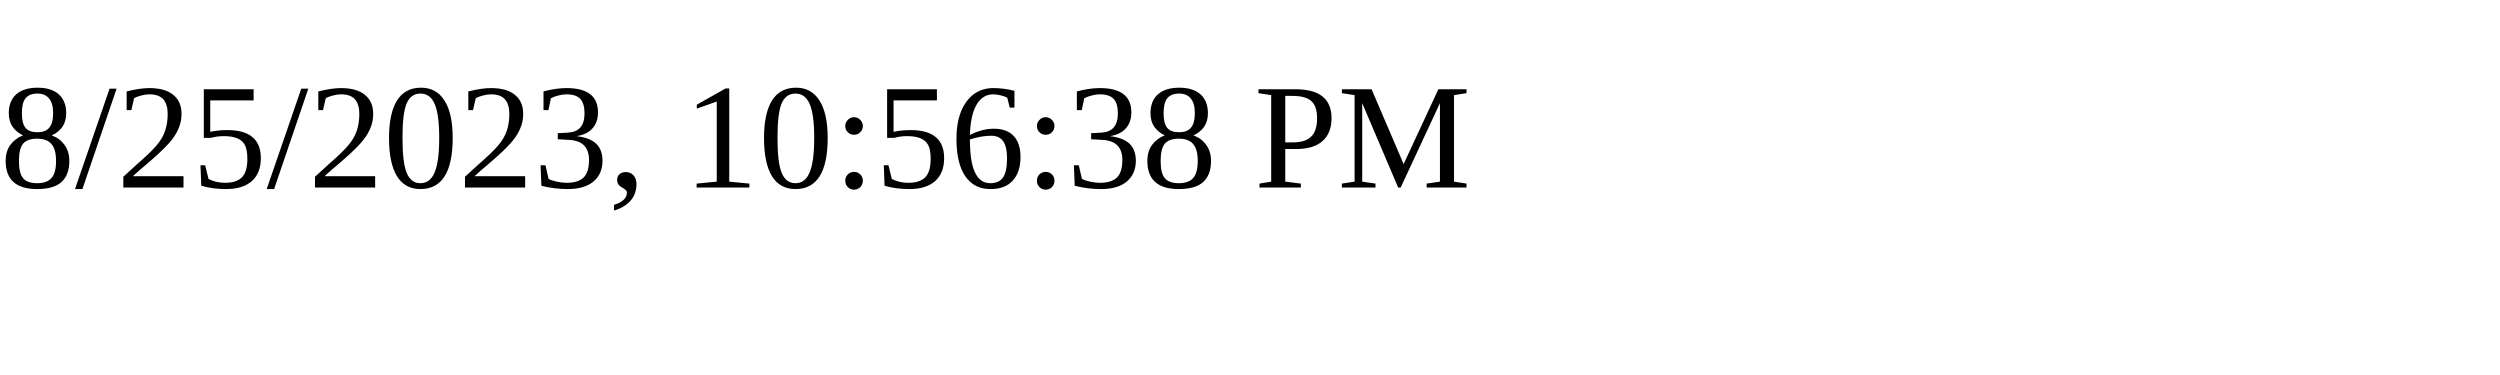
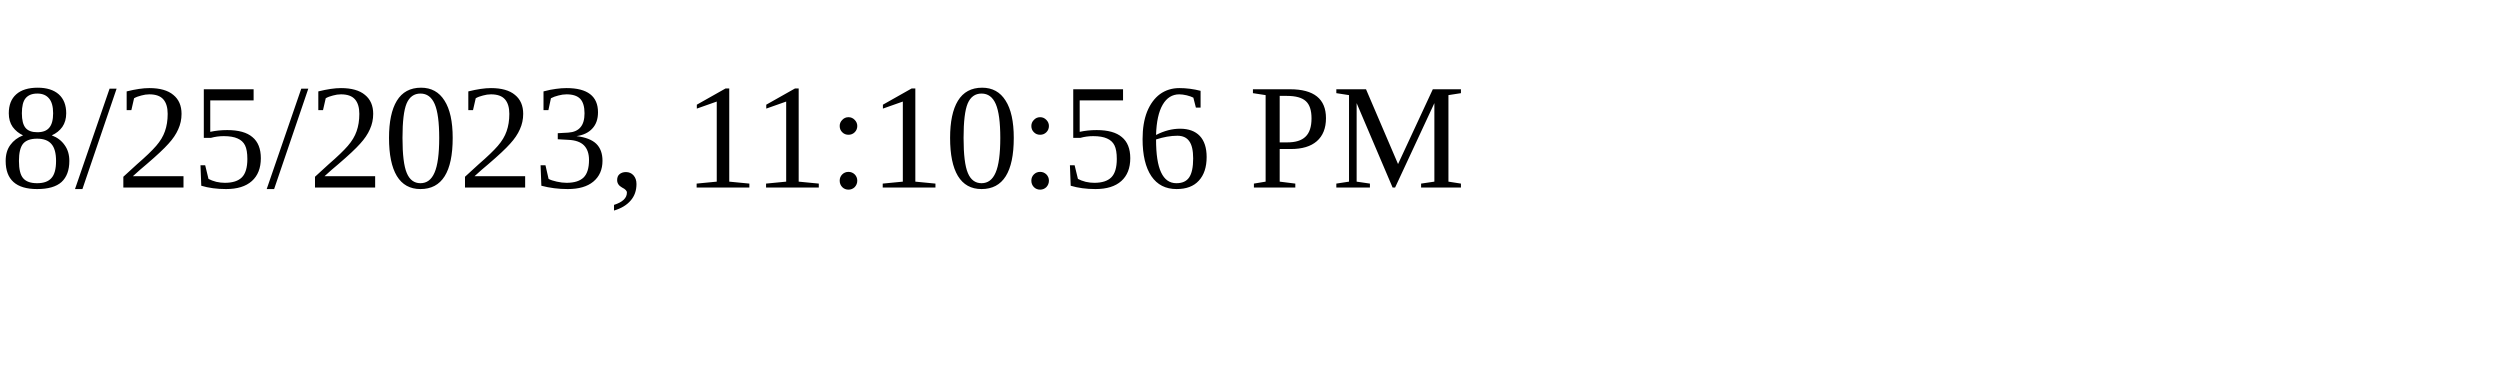
<svg xmlns="http://www.w3.org/2000/svg" height="30" width="200">
-   <text x="0" y="15">8/25/2023, 10:56:38 PM</text>
+   <text x="0" y="15">8/25/2023, 11:10:56 PM</text>
</svg>
